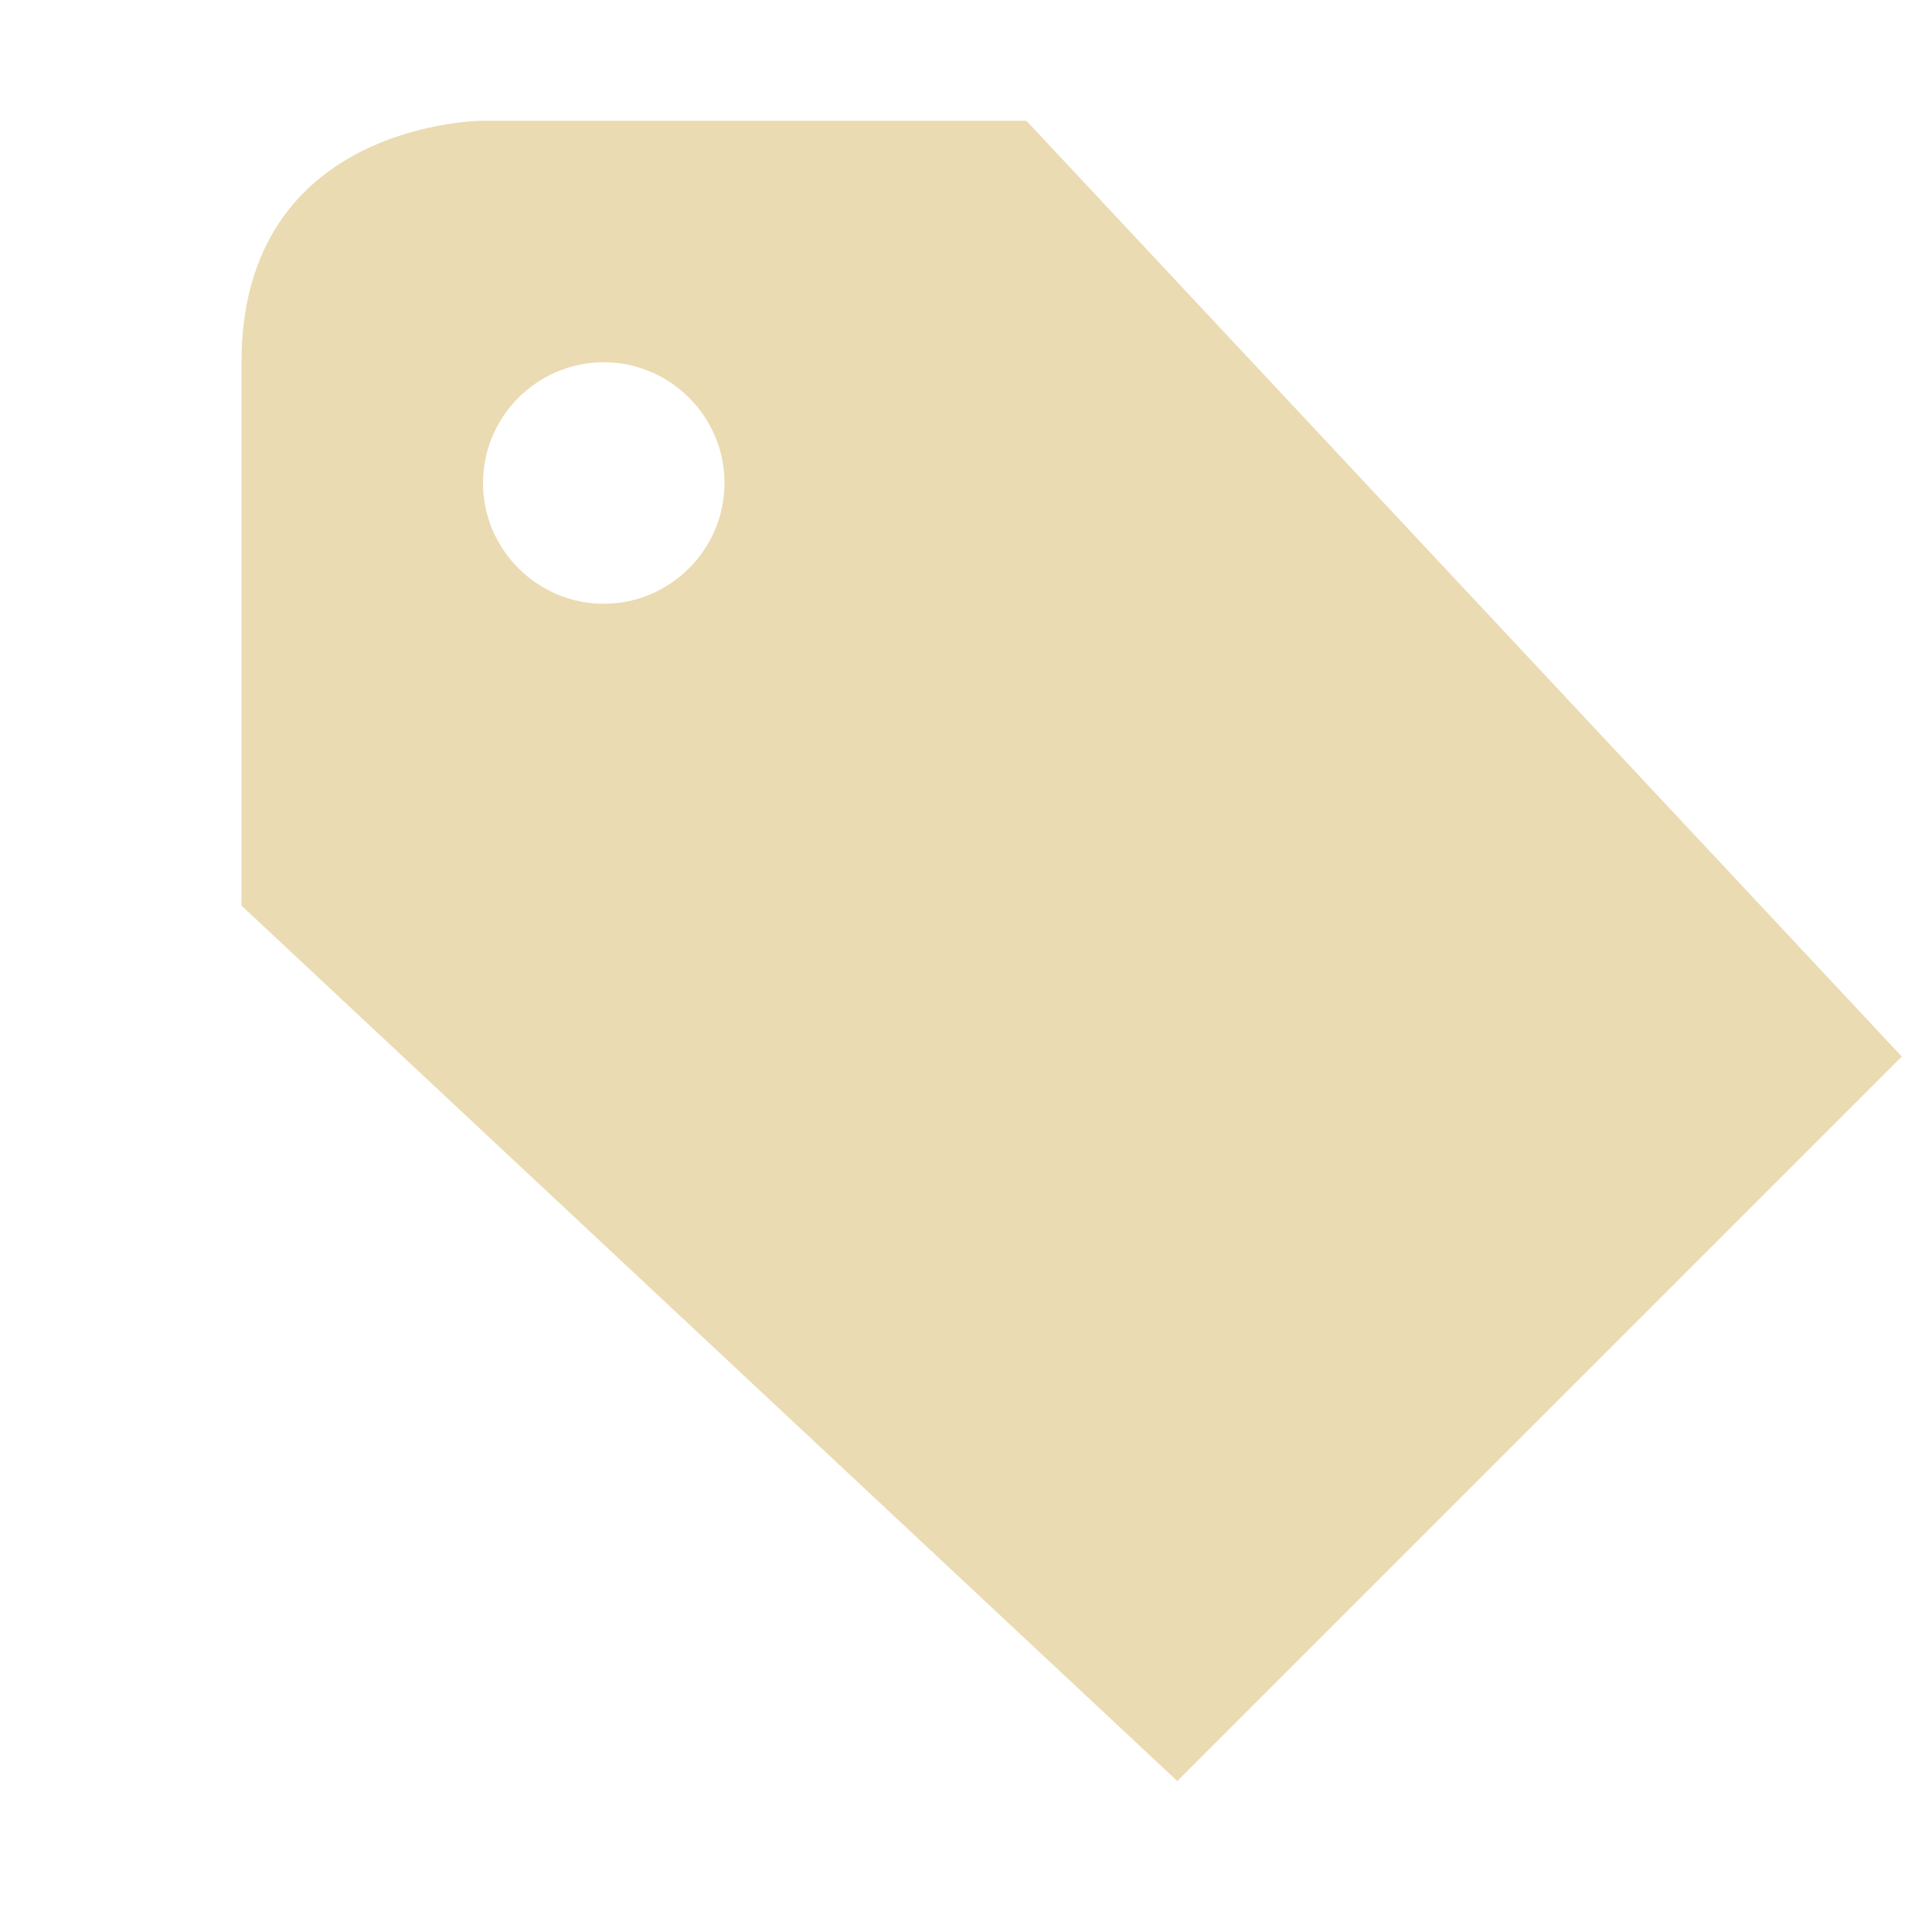
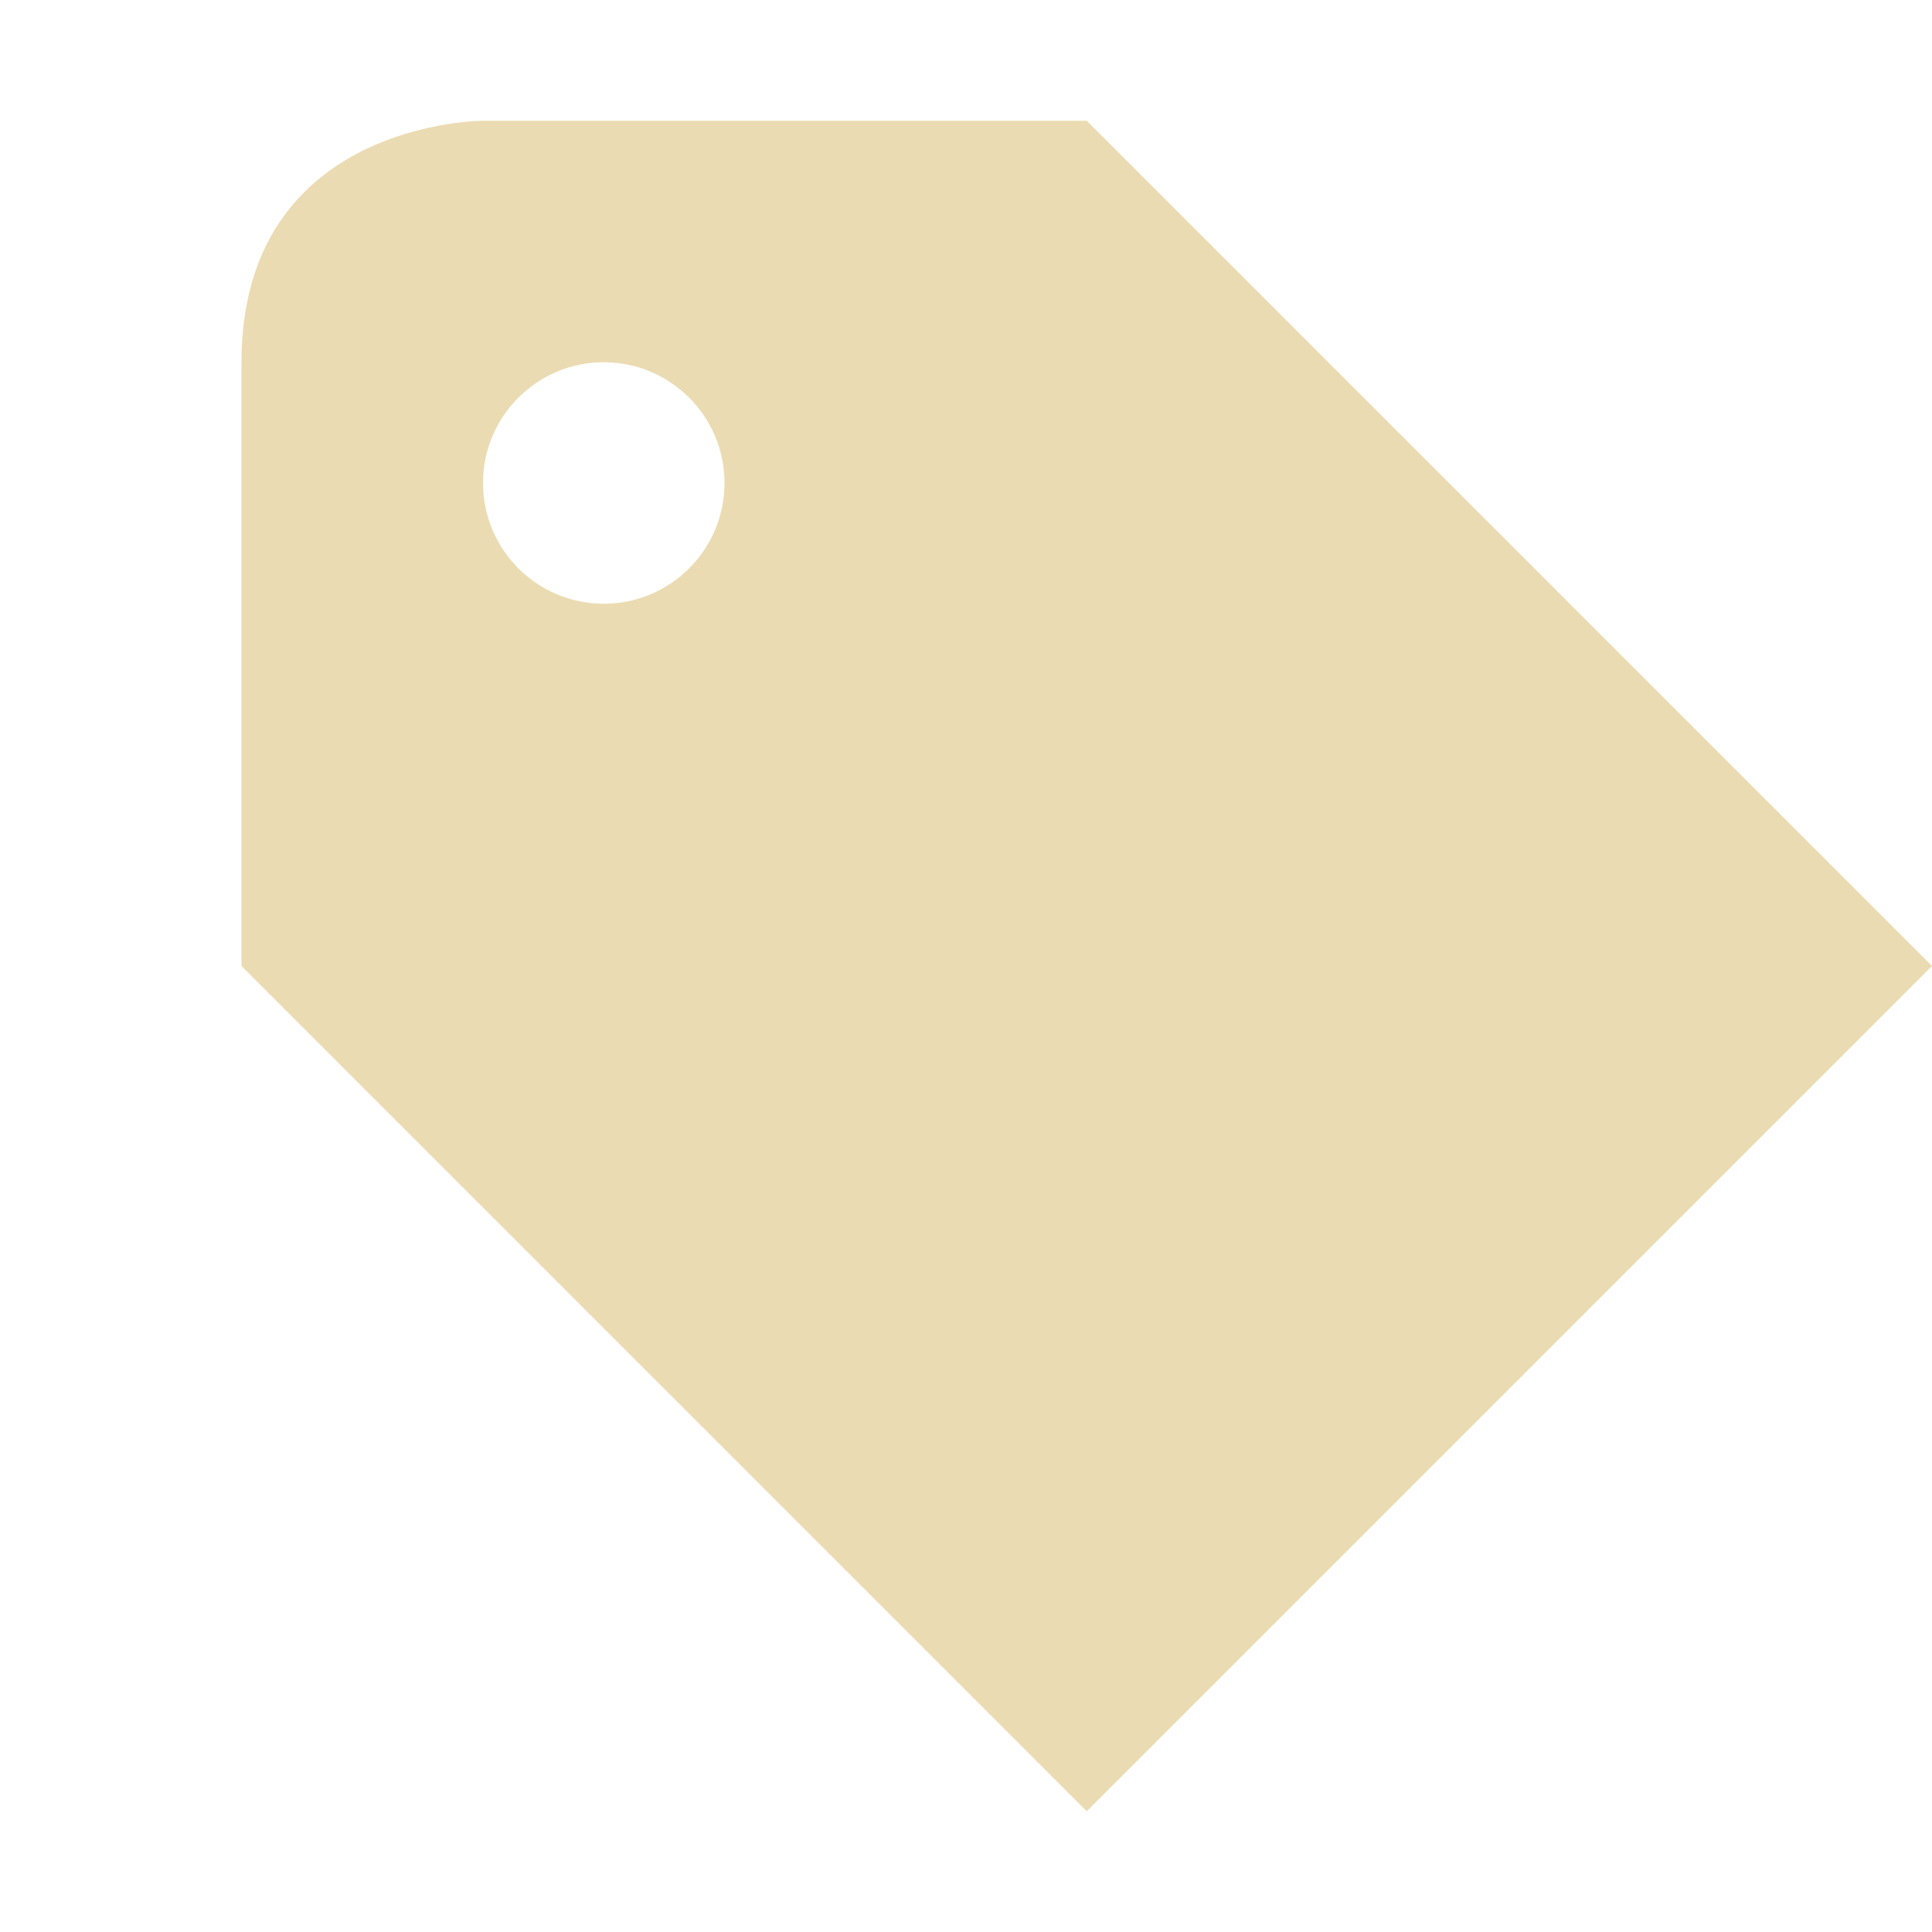
<svg xmlns="http://www.w3.org/2000/svg" width="16" height="16" version="1.1">
-   <path style="fill:#ebdbb2" d="M 4,1 C 4,1 2,1 2,3 V 7.5 L 9.75,14.75 15.75,8.75 8.5,1 Z M 5,3 C 5.55,3 6,3.45 6,4 6,4.55 5.55,5 5,5 4.45,5 4,4.55 4,4 4,3.45 4.45,3 5,3 Z" />
+   <path class="ColorScheme-Text" d="m4 1s-2 0-2 2v5l7 7 7-7-7-7zm1 2c0.552 0 1 0.448 1 1s-0.448 1-1 1c-0.552 0-1-0.448-1-1s0.448-1 1-1z" color="#ebdbb2" fill="currentColor" />
</svg>
